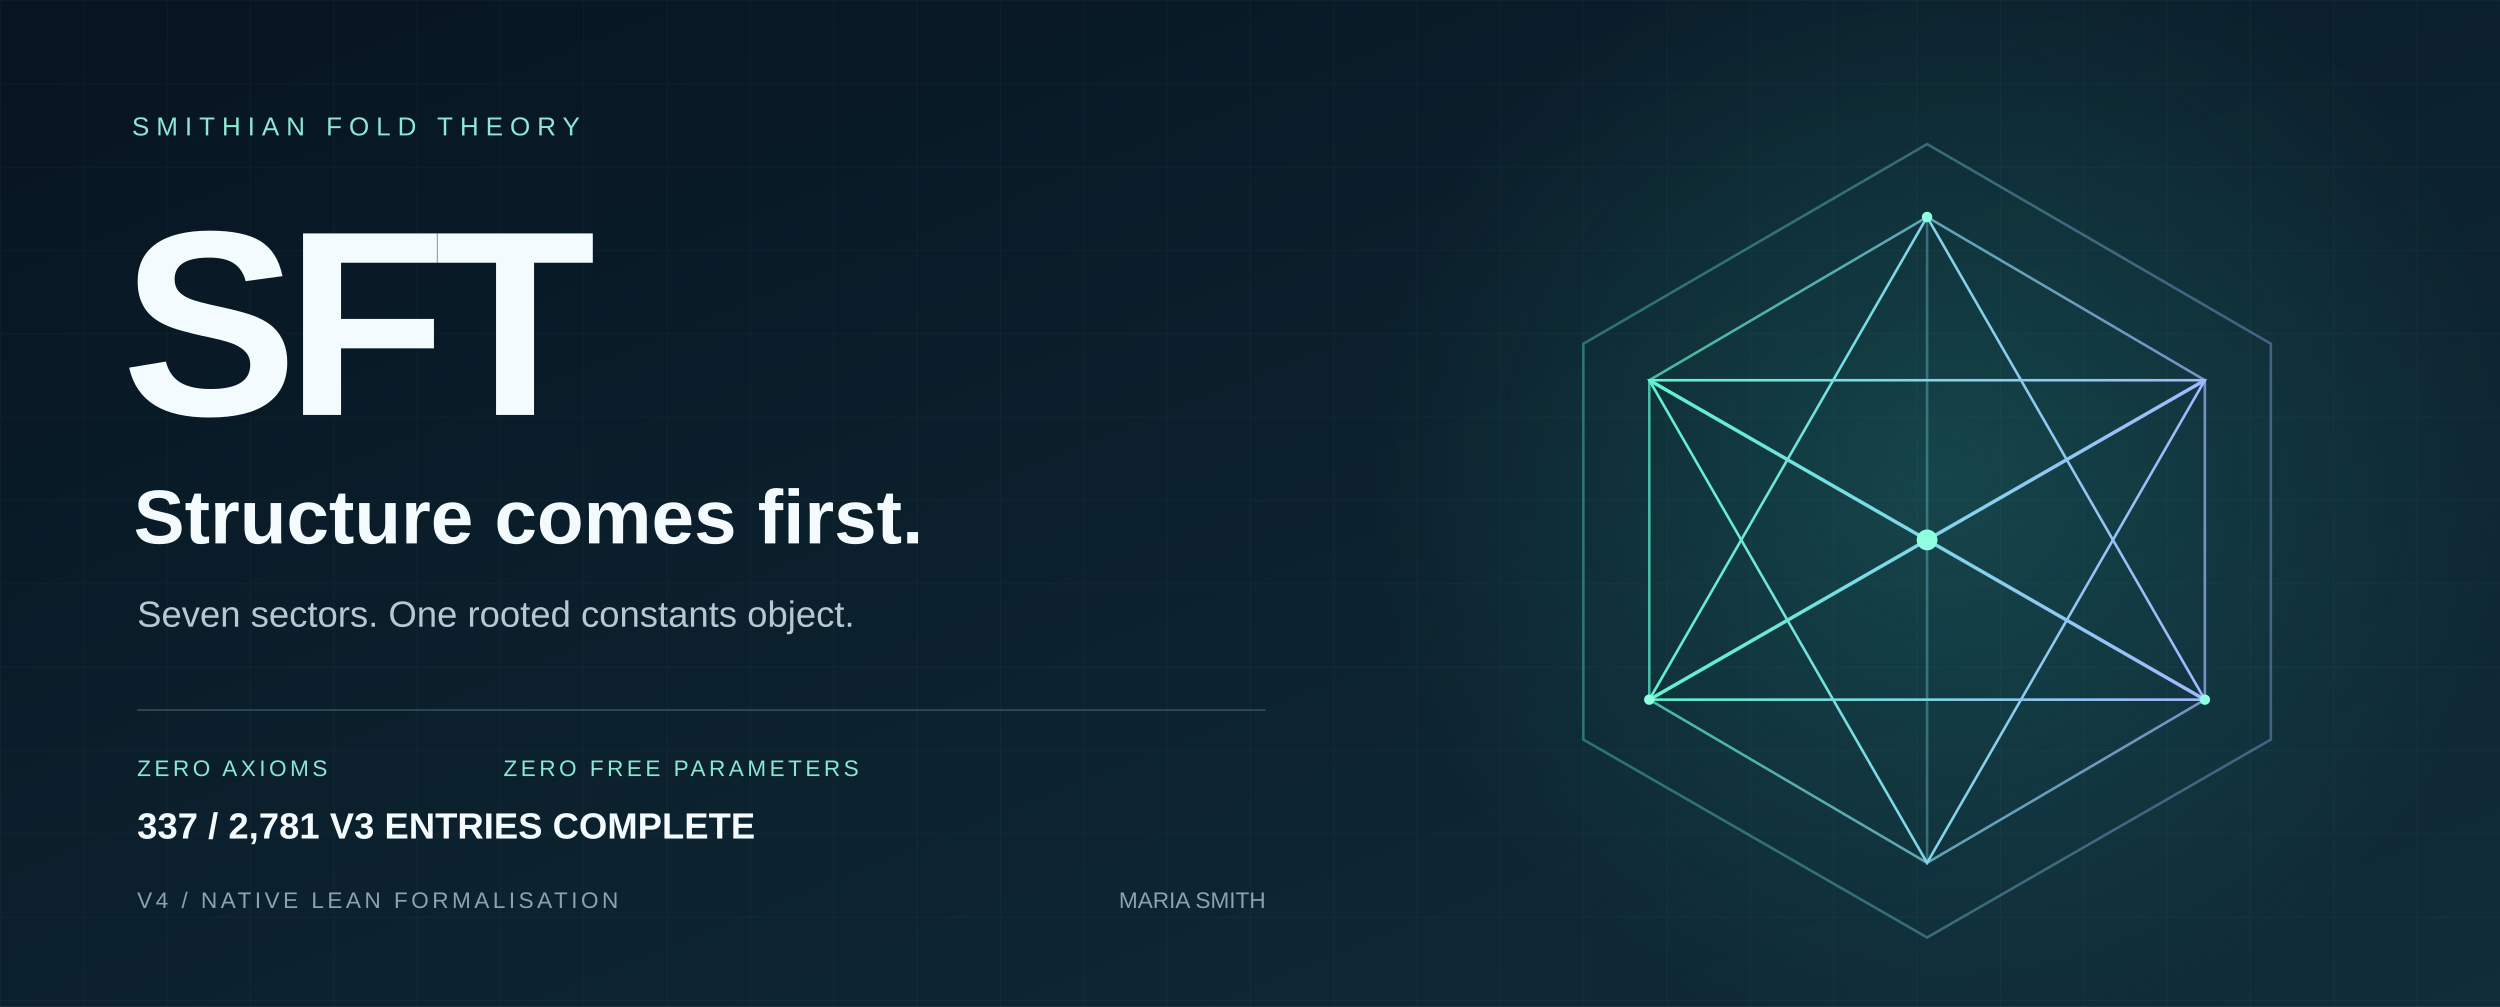
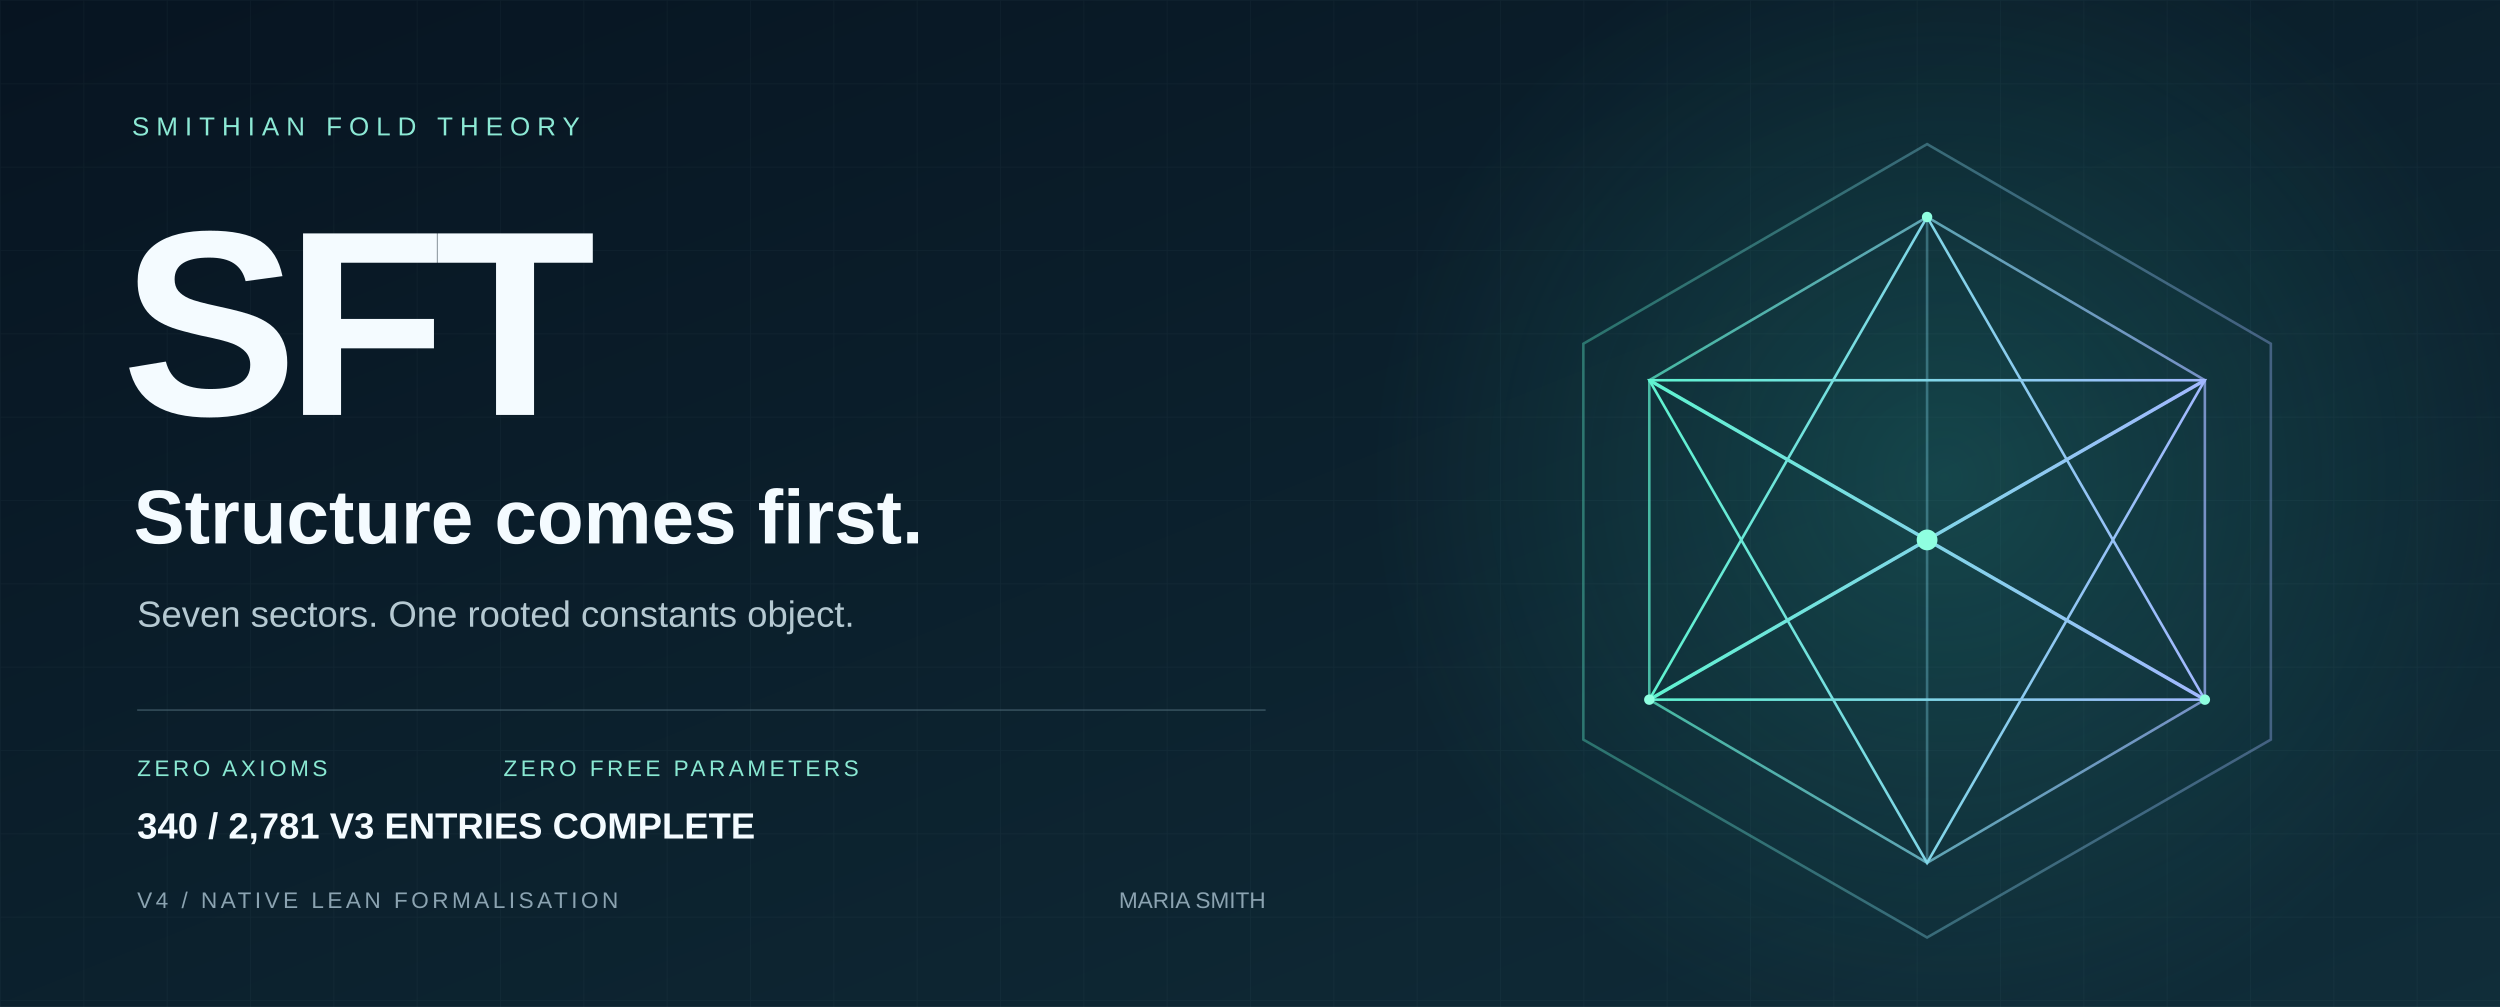
<svg xmlns="http://www.w3.org/2000/svg" width="1440" height="580" viewBox="0 0 1440 580" role="img" aria-labelledby="title desc">
  <defs>
    <linearGradient id="bg" x2="1" y2="1">
      <stop stop-color="#071421" />
      <stop offset="1" stop-color="#102d39" />
    </linearGradient>
    <linearGradient id="edge">
      <stop stop-color="#5ff3d0" />
      <stop offset="1" stop-color="#a2b8ff" />
    </linearGradient>
    <radialGradient id="glow">
      <stop stop-color="#36ccb4" stop-opacity=".2" />
      <stop offset="1" stop-color="#36ccb4" stop-opacity="0" />
    </radialGradient>
    <pattern id="grid" width="48" height="48" patternUnits="userSpaceOnUse">
      <path d="M48 0H0V48" fill="none" stroke="#c6eee7" stroke-opacity=".035" />
    </pattern>
  </defs>
  <path fill="url(#bg)" d="M0 0h1440v580H0z" />
  <path fill="url(#grid)" d="M0 0h1440v580H0z" />
  <circle cx="1120" cy="275" r="330" fill="url(#glow)" />
  <g fill="none" stroke="url(#edge)" stroke-width="1.5">
    <path d="M1110 83 1308 198 1308 426 1110 540 912 426 912 198Z" opacity=".36" />
    <path d="m1110 125 160 94v184l-160 94-160-94V219Z" opacity=".7" />
    <path d="m1110 125 0 372M950 219l320 184M1270 219 950 403" opacity=".35" />
    <path d="m1110 125 160 278-320 0Z" />
    <path d="m1110 497 160-278-320 0Z" />
    <path d="m950 219 160 92 160-92M950 403l160-92 160 92" stroke-width="2" />
  </g>
  <circle cx="1110" cy="311" r="6" fill="#8fffe0" />
  <g fill="#8fffe0">
    <circle cx="1110" cy="125" r="3" />
    <circle cx="950" cy="403" r="3" />
    <circle cx="1270" cy="403" r="3" />
  </g>
  <g font-family="Arial, Helvetica, sans-serif">
    <text x="76" y="78" fill="#8ce9d5" font-size="15" letter-spacing="4">SMITHIAN FOLD THEORY</text>
    <text x="70" y="239" fill="#f4fbff" font-weight="700" font-size="152" letter-spacing="-7">SFT</text>
    <text x="77" y="313" fill="#f4fbff" font-size="44" font-weight="600">Structure comes first.</text>
    <text x="79" y="361" fill="#b5c9d2" font-size="21">Seven sectors. One rooted constants object.</text>
    <path d="M79 409H729" stroke="#587482" stroke-opacity=".5" />
    <text x="79" y="447" fill="#89e8d2" font-size="13" letter-spacing="2">ZERO AXIOMS</text>
    <text x="290" y="447" fill="#89e8d2" font-size="13" letter-spacing="2">ZERO FREE PARAMETERS</text>
    <text x="79" y="523" fill="#8ba3b1" font-size="13" letter-spacing="2">V4 / NATIVE LEAN FORMALISATION</text>
    <text x="729" y="523" fill="#8ba3b1" font-size="13" text-anchor="end">MARIA SMITH</text>
-     <text x="79" y="483" fill="#f4fbff" font-size="21" font-weight="600">337 / 2,781 V3 ENTRIES COMPLETE</text>
+     <text x="79" y="483" fill="#f4fbff" font-size="21" font-weight="600">340 / 2,781 V3 ENTRIES COMPLETE</text>
  </g>
</svg>
